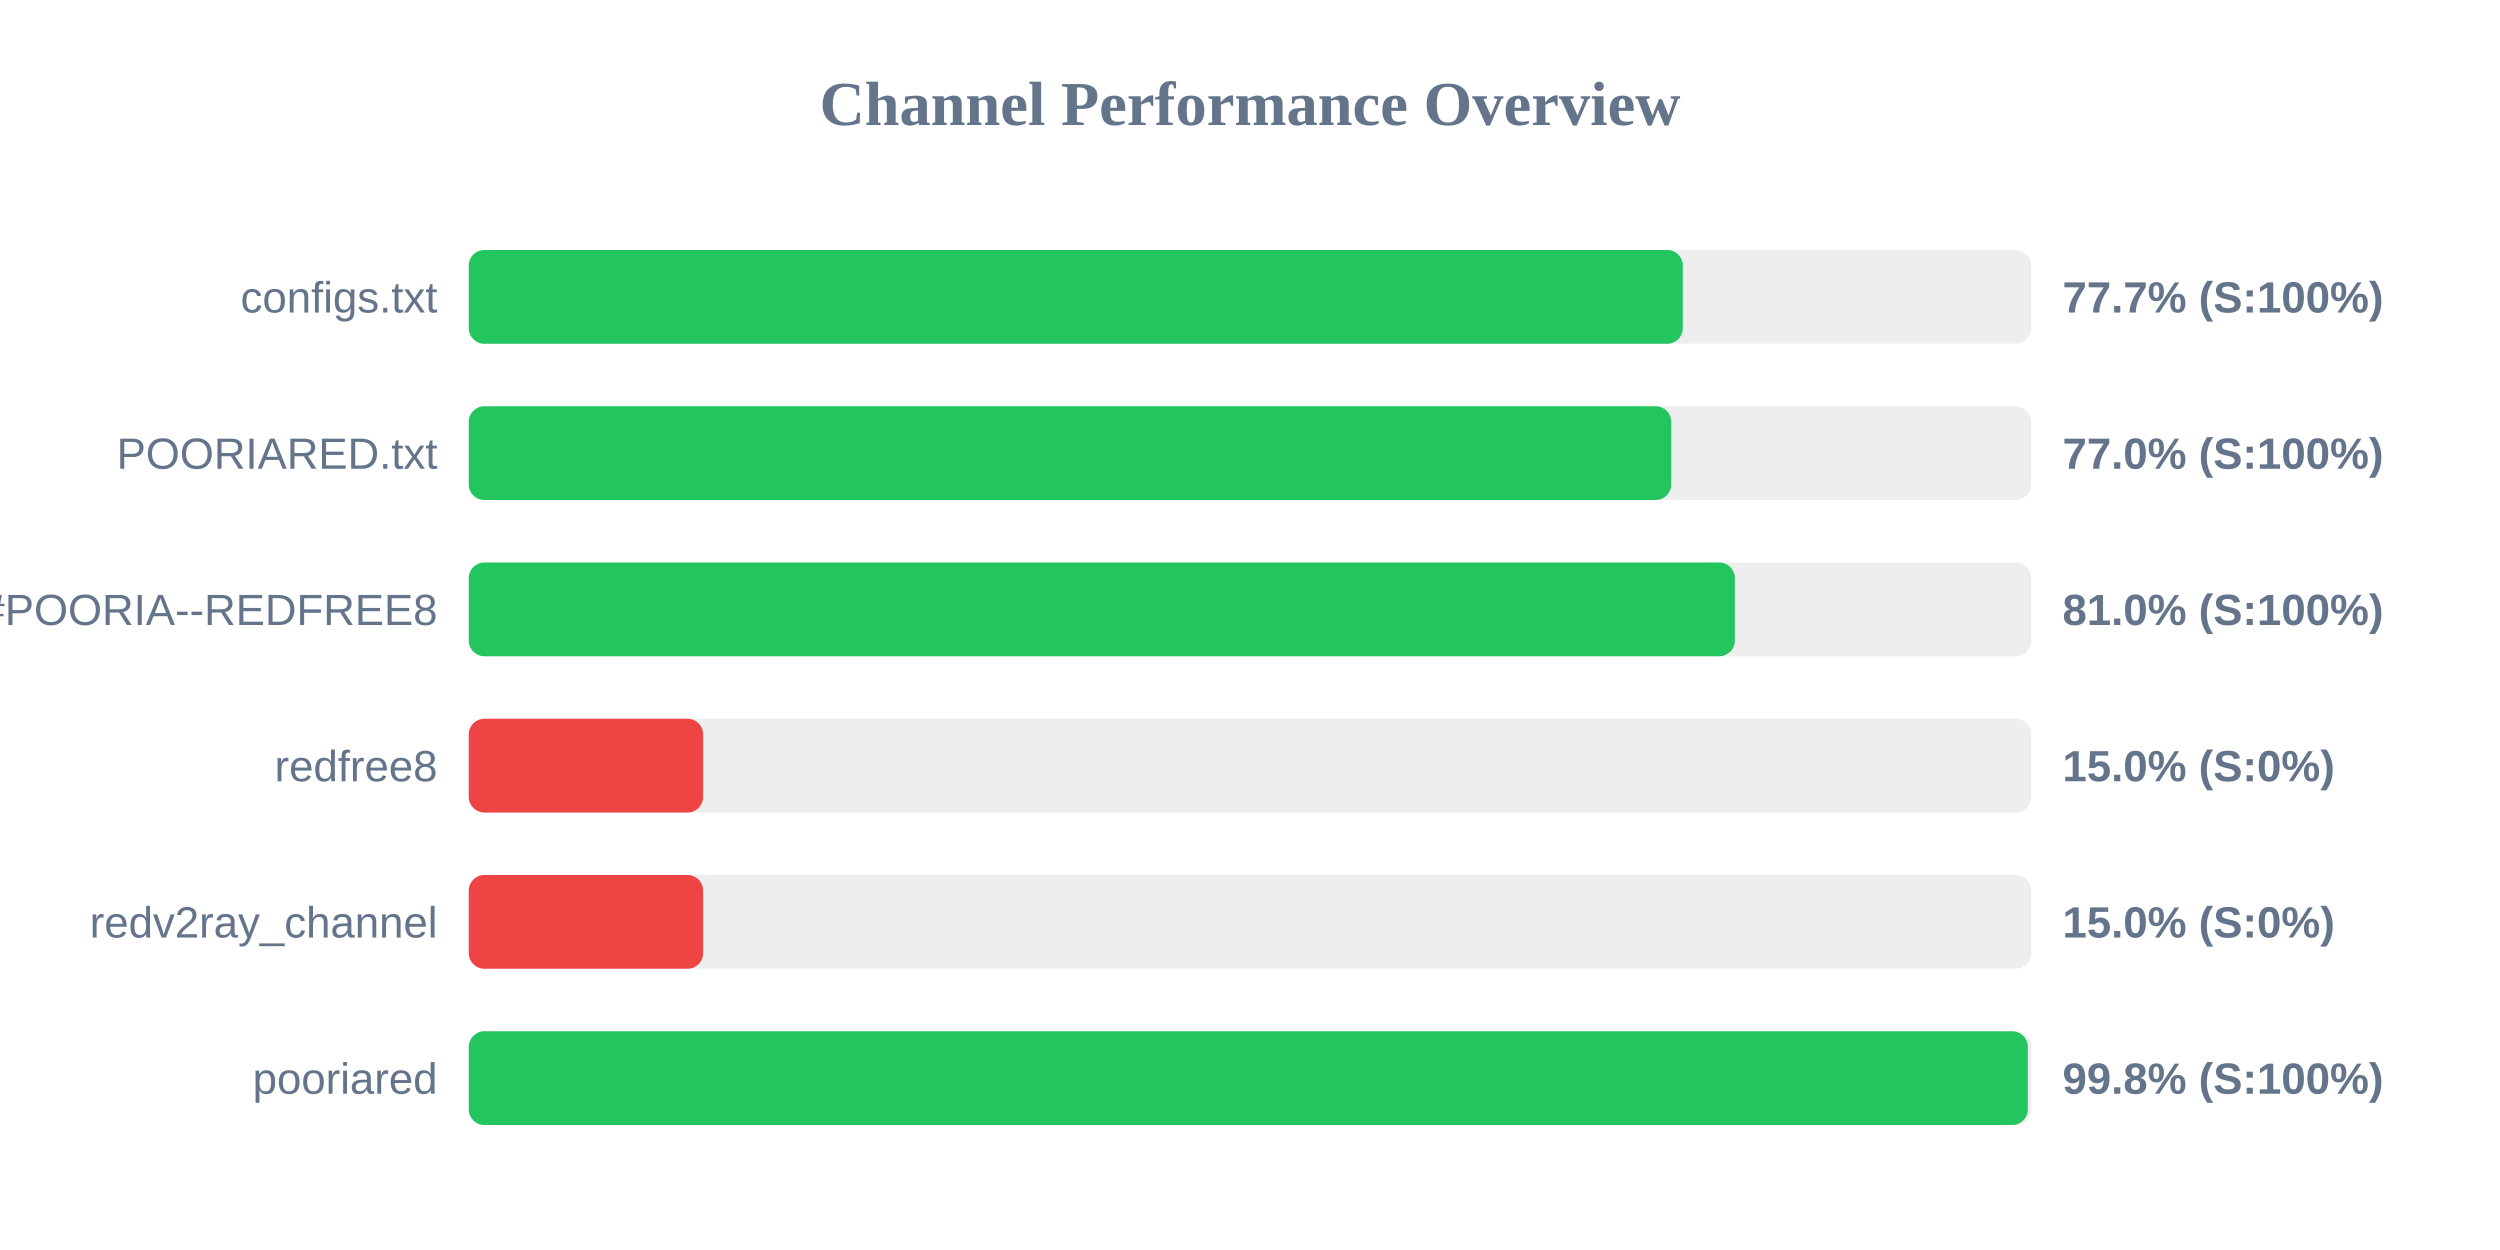
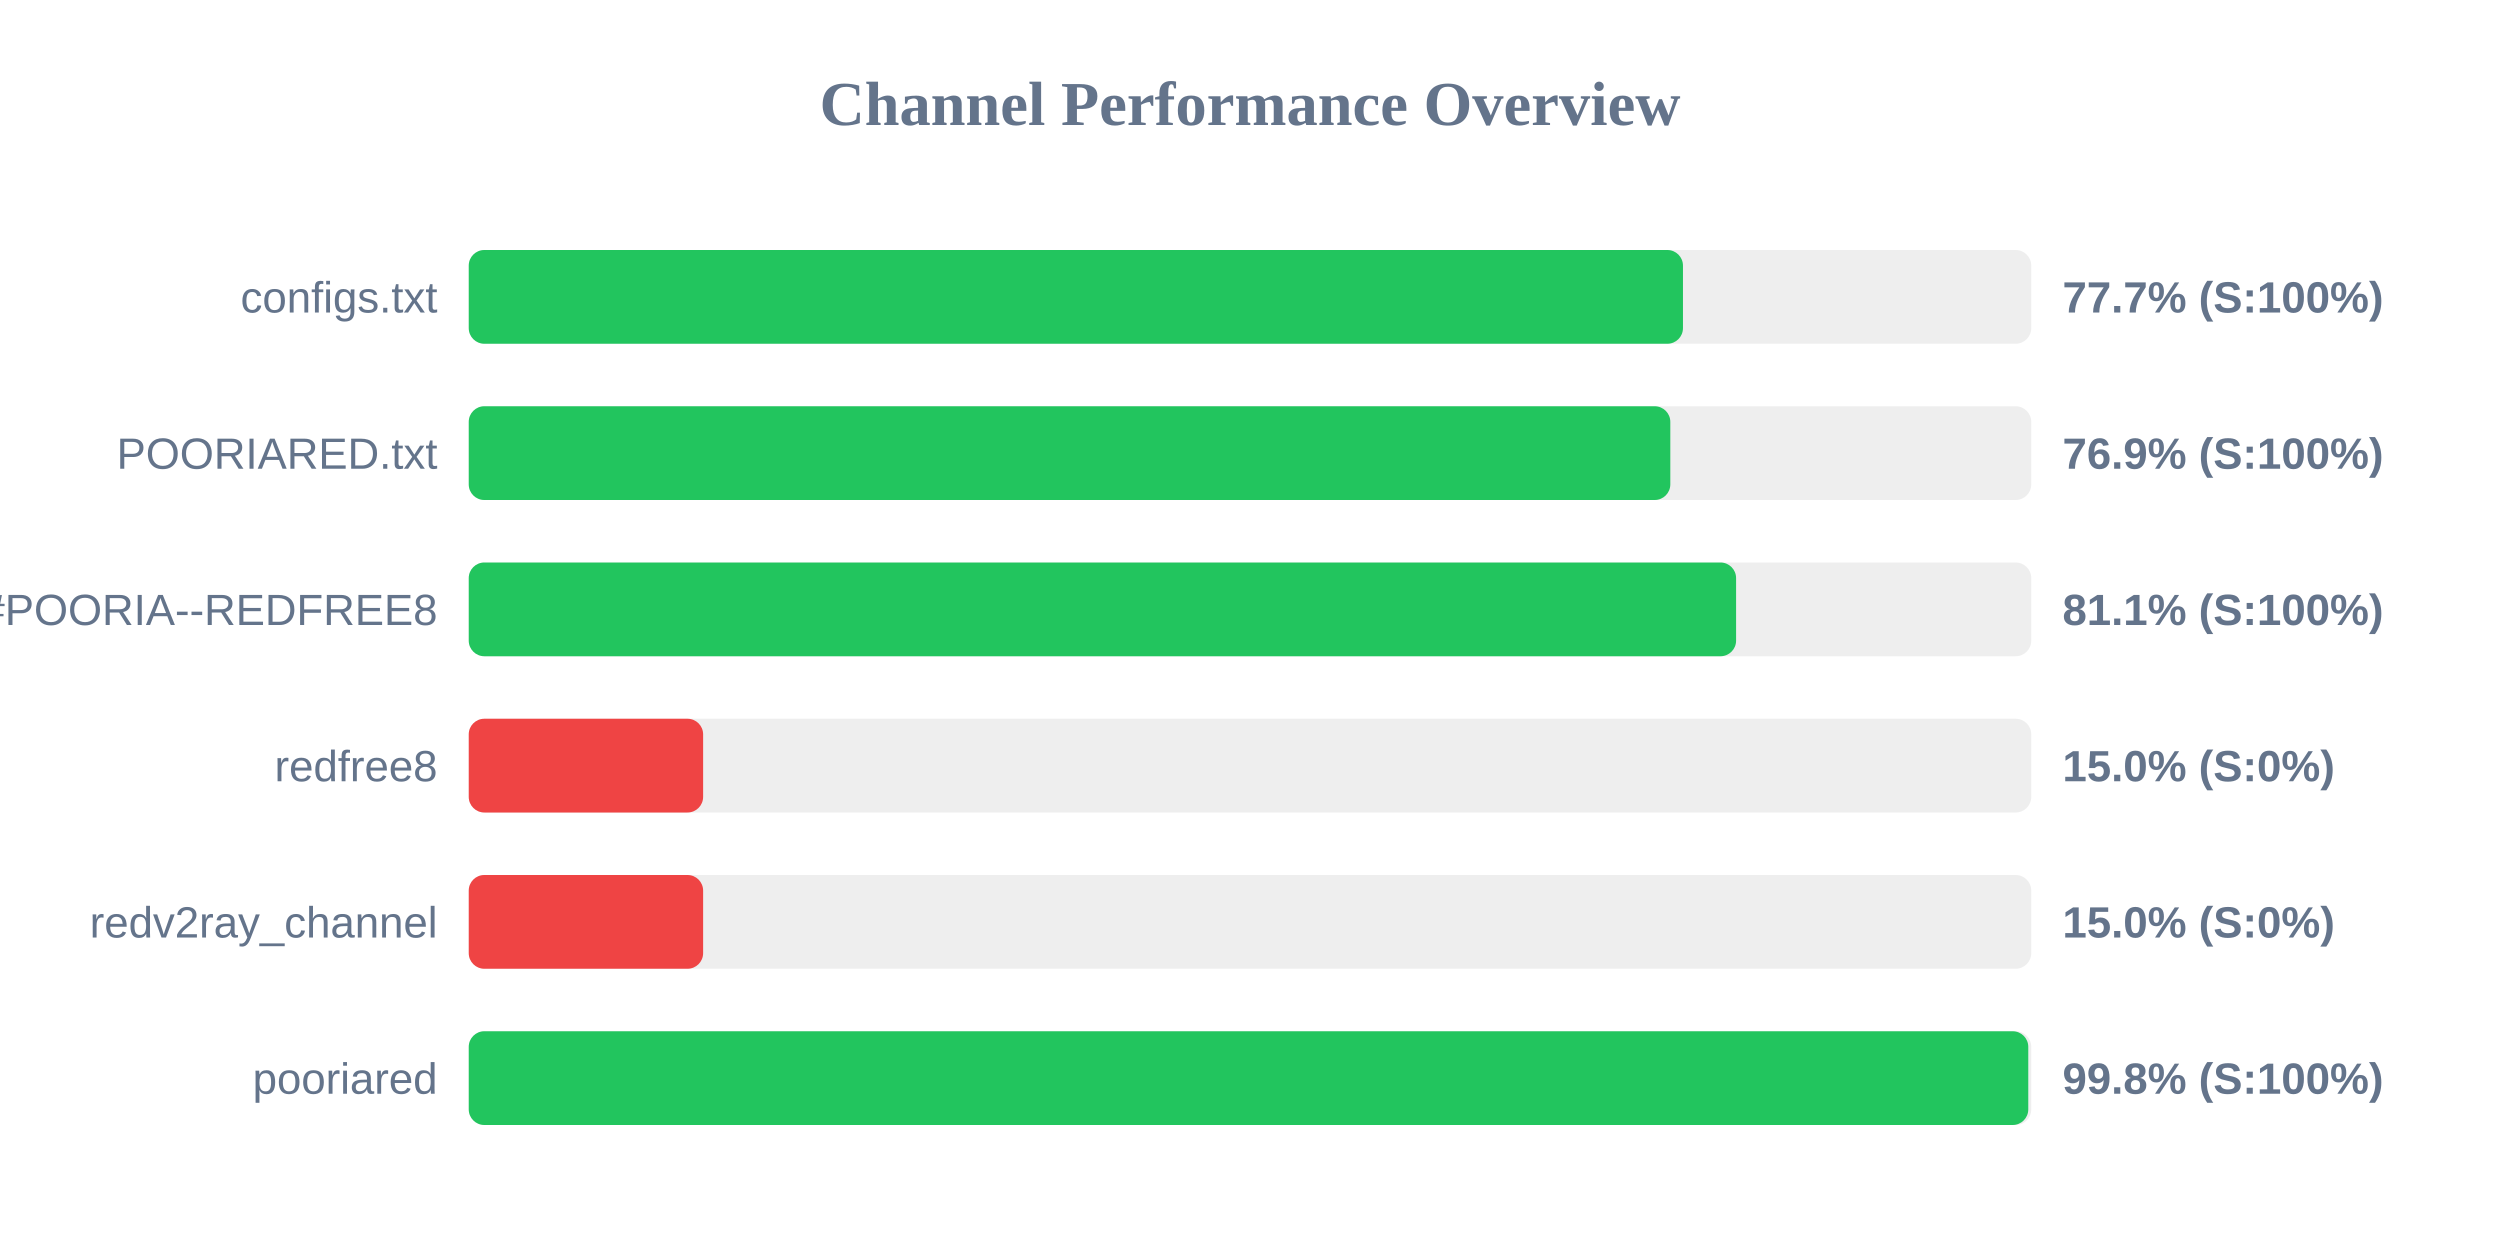
<svg xmlns="http://www.w3.org/2000/svg" width="800" height="400" version="1.1">
  <style>
        .row { font: 14px Arial; fill: #64748b; }
        .score { font: bold 14px Arial; fill: #64748b; }
    </style>
  <text x="400" y="40" text-anchor="middle" font-size="20px" font-weight="bold" fill="#64748b">Channel Performance Overview</text>
  <rect x="150" y="80" width="500" height="30" fill="#eee" rx="5" />
-   <rect x="150" y="80" width="388.5" height="30" fill="#22c55e" rx="5" />
+   <rect x="150" y="80" width="388.55" height="30" fill="#22c55e" rx="5" />
  <text x="140" y="100" text-anchor="end" class="row">configs.txt</text>
  <text x="660" y="100" text-anchor="start" class="score">77.7% (S:100%)</text>
  <rect x="150" y="130" width="500" height="30" fill="#eee" rx="5" />
-   <rect x="150" y="130" width="384.8" height="30" fill="#22c55e" rx="5" />
+   <rect x="150" y="130" width="384.5" height="30" fill="#22c55e" rx="5" />
  <text x="140" y="150" text-anchor="end" class="row">POORIARED.txt</text>
-   <text x="660" y="150" text-anchor="start" class="score">77.0% (S:100%)</text>
+   <text x="660" y="150" text-anchor="start" class="score">76.9% (S:100%)</text>
  <rect x="150" y="180" width="500" height="30" fill="#eee" rx="5" />
-   <rect x="150" y="180" width="405.15" height="30" fill="#22c55e" rx="5" />
+   <rect x="150" y="180" width="405.55" height="30" fill="#22c55e" rx="5" />
  <text x="140" y="200" text-anchor="end" class="row">POORIA--REDFREE8.txt#POORIA--REDFREE8</text>
-   <text x="660" y="200" text-anchor="start" class="score">81.0% (S:100%)</text>
+   <text x="660" y="200" text-anchor="start" class="score">81.1% (S:100%)</text>
  <rect x="150" y="230" width="500" height="30" fill="#eee" rx="5" />
  <rect x="150" y="230" width="75.0" height="30" fill="#ef4444" rx="5" />
  <text x="140" y="250" text-anchor="end" class="row">redfree8</text>
  <text x="660" y="250" text-anchor="start" class="score">15.0% (S:0%)</text>
  <rect x="150" y="280" width="500" height="30" fill="#eee" rx="5" />
  <rect x="150" y="280" width="75.0" height="30" fill="#ef4444" rx="5" />
  <text x="140" y="300" text-anchor="end" class="row">redv2ray_channel</text>
  <text x="660" y="300" text-anchor="start" class="score">15.0% (S:0%)</text>
  <rect x="150" y="330" width="500" height="30" fill="#eee" rx="5" />
-   <rect x="150" y="330" width="498.9" height="30" fill="#22c55e" rx="5" />
+   <rect x="150" y="330" width="499.05" height="30" fill="#22c55e" rx="5" />
  <text x="140" y="350" text-anchor="end" class="row">pooriared</text>
  <text x="660" y="350" text-anchor="start" class="score">99.8% (S:100%)</text>
</svg>
